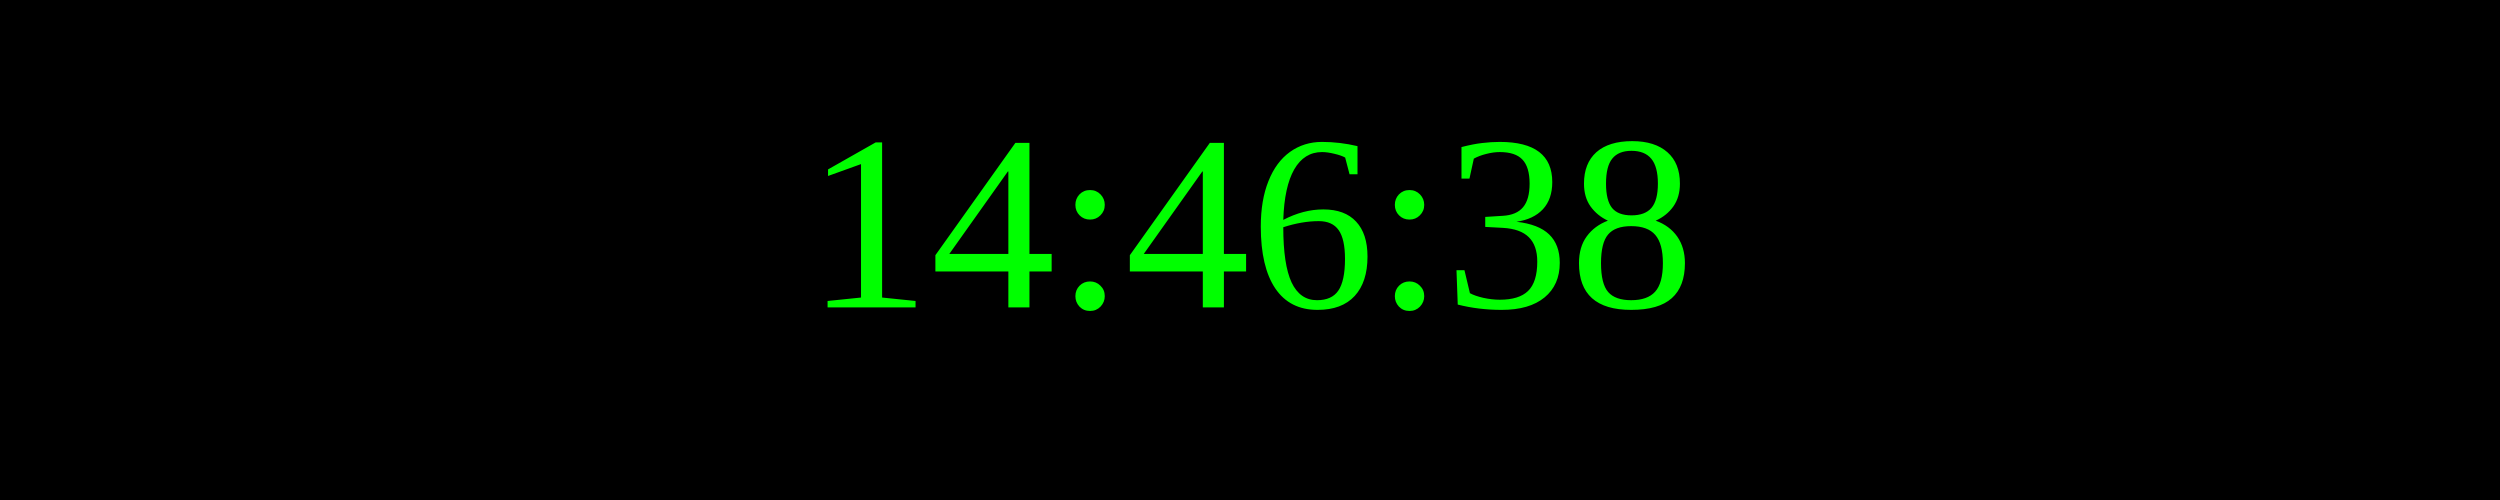
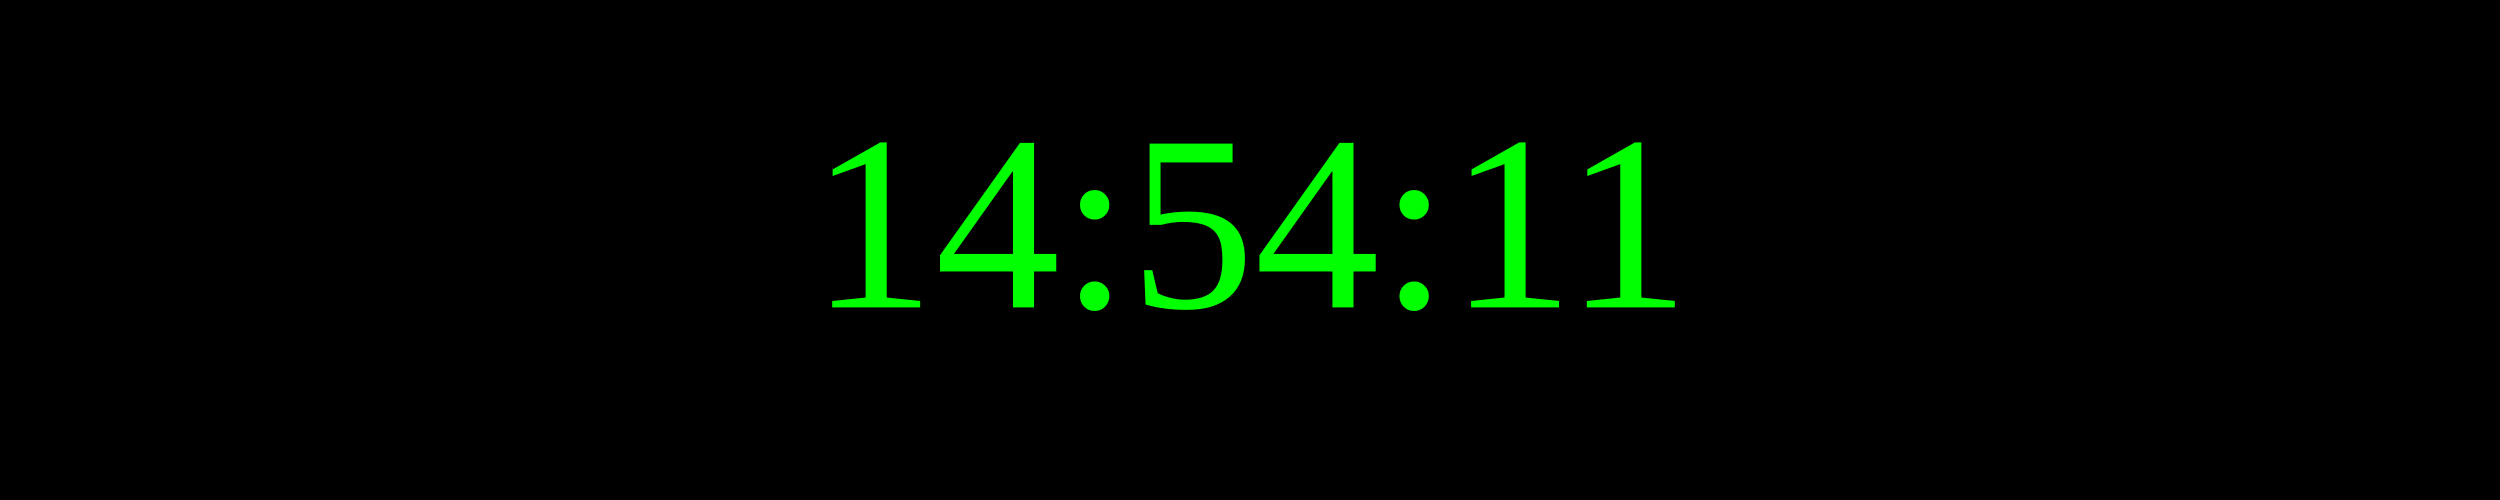
<svg xmlns="http://www.w3.org/2000/svg" width="250" height="50">
  <rect width="100%" height="100%" fill="black" />
  <text x="50%" y="50%" font-size="25" fill="lime" text-anchor="middle" dominant-baseline="middle">
- 14:46:38
+ 14:54:11
</text>
</svg>
